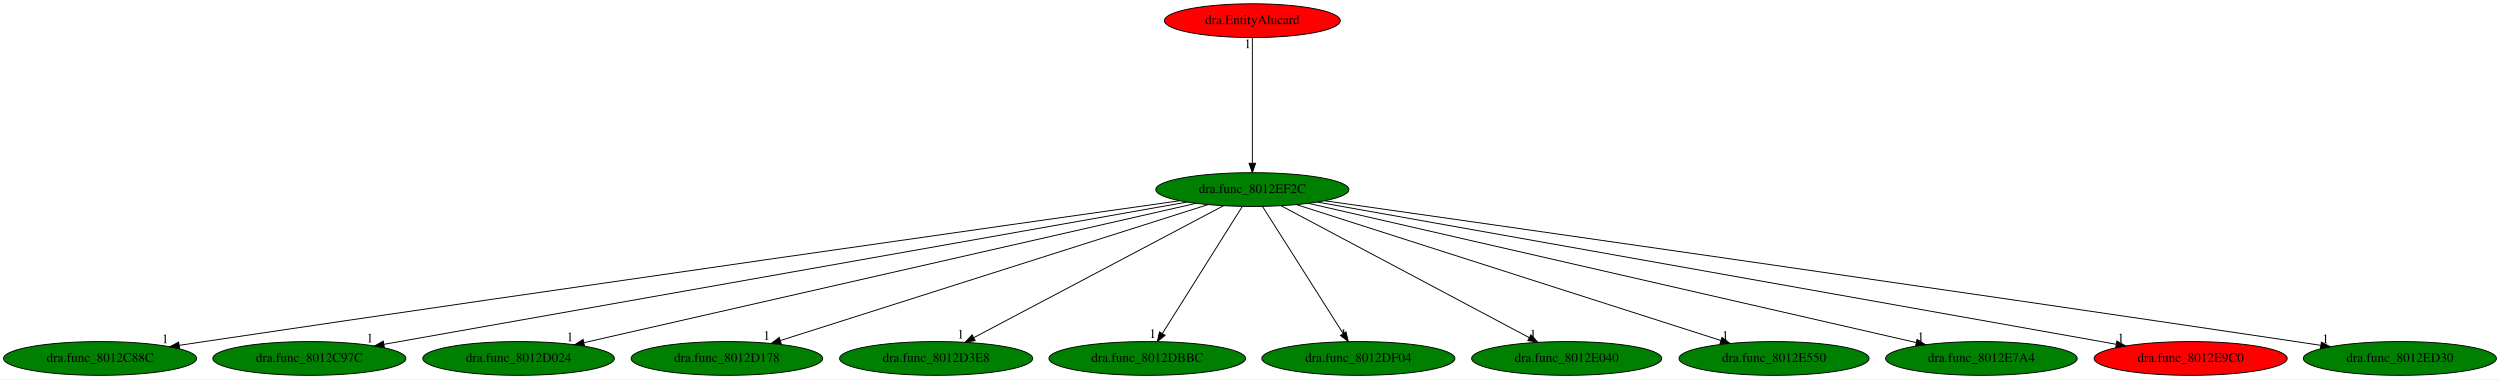
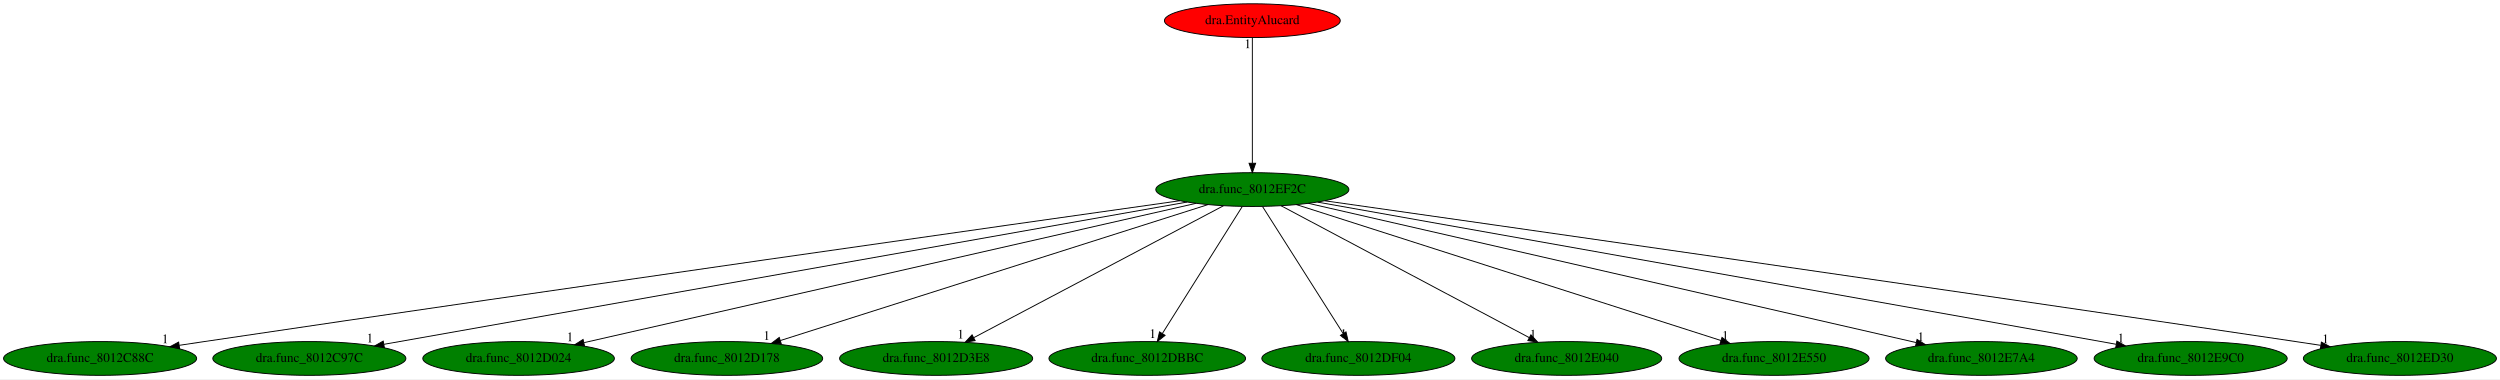
<svg xmlns="http://www.w3.org/2000/svg" xmlns:xlink="http://www.w3.org/1999/xlink" width="2664pt" height="404pt" viewBox="0.00 0.00 2664.38 404.00">
  <g id="graph0" class="graph" transform="scale(1 1) rotate(0) translate(4 400)">
    <polygon fill="white" stroke="transparent" points="-4,4 -4,-400 2660.38,-400 2660.38,4 -4,4" />
    <g id="node1" class="node">
      <ellipse fill="green" stroke="black" cx="1330.69" cy="-198" rx="102.88" ry="18" />
      <text text-anchor="middle" x="1330.69" y="-194.3" font-family="Times,serif" font-size="14.00">dra.func_8012EF2C</text>
    </g>
    <g id="node2" class="node">
      <g id="a_node2">
        <a xlink:href="dra.func_8012C88C.svg" xlink:title="dra.func_8012C88C">
          <ellipse fill="green" stroke="black" cx="102.69" cy="-18" rx="102.88" ry="18" />
          <text text-anchor="middle" x="102.69" y="-14.3" font-family="Times,serif" font-size="14.00">dra.func_8012C88C</text>
        </a>
      </g>
    </g>
    <g id="edge1" class="edge">
      <path fill="none" stroke="black" d="M1253.47,-186.11C1071.99,-160.46 604.19,-94.05 213.69,-36 205.07,-34.72 196.08,-33.37 187.11,-32.01" />
      <polygon fill="black" stroke="black" points="187.43,-28.52 177.01,-30.48 186.37,-35.44 187.43,-28.52" />
      <text text-anchor="middle" x="172.01" y="-34.28" font-family="Times,serif" font-size="14.00">1</text>
    </g>
    <g id="node3" class="node">
      <g id="a_node3">
        <a xlink:href="dra.func_8012C97C.svg" xlink:title="dra.func_8012C97C">
          <ellipse fill="green" stroke="black" cx="325.69" cy="-18" rx="102.88" ry="18" />
          <text text-anchor="middle" x="325.69" y="-14.3" font-family="Times,serif" font-size="14.00">dra.func_8012C97C</text>
        </a>
      </g>
    </g>
    <g id="edge2" class="edge">
      <path fill="none" stroke="black" d="M1261.22,-184.7C1080.51,-152.69 596.55,-66.97 405.16,-33.08" />
      <polygon fill="black" stroke="black" points="405.63,-29.6 395.18,-31.31 404.41,-36.5 405.63,-29.6" />
      <text text-anchor="middle" x="390.18" y="-35.11" font-family="Times,serif" font-size="14.00">1</text>
    </g>
    <g id="node4" class="node">
      <g id="a_node4">
        <a xlink:href="dra.func_8012D024.svg" xlink:title="dra.func_8012D024">
          <ellipse fill="green" stroke="black" cx="548.69" cy="-18" rx="102.08" ry="18" />
          <text text-anchor="middle" x="548.69" y="-14.3" font-family="Times,serif" font-size="14.00">dra.func_8012D024</text>
        </a>
      </g>
    </g>
    <g id="edge3" class="edge">
      <path fill="none" stroke="black" d="M1270.63,-183.33C1128.16,-150.9 770.38,-69.46 618.56,-34.9" />
      <polygon fill="black" stroke="black" points="618.95,-31.4 608.42,-32.6 617.4,-38.23 618.95,-31.4" />
      <text text-anchor="middle" x="603.42" y="-36.4" font-family="Times,serif" font-size="14.00">1</text>
    </g>
    <g id="node5" class="node">
      <g id="a_node5">
        <a xlink:href="dra.func_8012D178.svg" xlink:title="dra.func_8012D178">
          <ellipse fill="green" stroke="black" cx="770.69" cy="-18" rx="102.08" ry="18" />
          <text text-anchor="middle" x="770.69" y="-14.3" font-family="Times,serif" font-size="14.00">dra.func_8012D178</text>
        </a>
      </g>
    </g>
    <g id="edge4" class="edge">
      <path fill="none" stroke="black" d="M1283.43,-181.98C1180.91,-149.39 938.46,-72.33 827.69,-37.12" />
      <polygon fill="black" stroke="black" points="828.61,-33.74 818.02,-34.05 826.49,-40.41 828.61,-33.74" />
      <text text-anchor="middle" x="813.02" y="-37.85" font-family="Times,serif" font-size="14.00">1</text>
    </g>
    <g id="node6" class="node">
      <g id="a_node6">
        <a xlink:href="dra.func_8012D3E8.svg" xlink:title="dra.func_8012D3E8">
          <ellipse fill="green" stroke="black" cx="993.69" cy="-18" rx="102.88" ry="18" />
          <text text-anchor="middle" x="993.69" y="-14.3" font-family="Times,serif" font-size="14.00">dra.func_8012D3E8</text>
        </a>
      </g>
    </g>
    <g id="edge5" class="edge">
      <path fill="none" stroke="black" d="M1299.89,-180.73C1238.75,-148.44 1102.08,-76.25 1033.93,-40.25" />
      <polygon fill="black" stroke="black" points="1035.26,-37 1024.79,-35.42 1031.99,-43.19 1035.26,-37" />
      <text text-anchor="middle" x="1019.79" y="-39.22" font-family="Times,serif" font-size="14.00">1</text>
    </g>
    <g id="node7" class="node">
      <g id="a_node7">
        <a xlink:href="dra.func_8012DBBC.svg" xlink:title="dra.func_8012DBBC">
          <ellipse fill="green" stroke="black" cx="1218.69" cy="-18" rx="104.78" ry="18" />
          <text text-anchor="middle" x="1218.69" y="-14.3" font-family="Times,serif" font-size="14.00">dra.func_8012DBBC</text>
        </a>
      </g>
    </g>
    <g id="edge6" class="edge">
      <path fill="none" stroke="black" d="M1319.95,-179.93C1300.22,-148.57 1258.08,-81.6 1234.87,-44.71" />
      <polygon fill="black" stroke="black" points="1237.69,-42.62 1229.4,-36.02 1231.76,-46.34 1237.69,-42.62" />
      <text text-anchor="middle" x="1224.4" y="-39.82" font-family="Times,serif" font-size="14.00">1</text>
    </g>
    <g id="node8" class="node">
      <g id="a_node8">
        <a xlink:href="dra.func_8012DF04.svg" xlink:title="dra.func_8012DF04">
          <ellipse fill="green" stroke="black" cx="1443.69" cy="-18" rx="102.88" ry="18" />
          <text text-anchor="middle" x="1443.69" y="-14.3" font-family="Times,serif" font-size="14.00">dra.func_8012DF04</text>
        </a>
      </g>
    </g>
    <g id="edge7" class="edge">
      <path fill="none" stroke="black" d="M1341.53,-179.93C1361.44,-148.57 1403.95,-81.6 1427.37,-44.71" />
      <polygon fill="black" stroke="black" points="1430.48,-46.33 1432.89,-36.02 1424.57,-42.58 1430.48,-46.33" />
      <text text-anchor="middle" x="1427.89" y="-39.82" font-family="Times,serif" font-size="14.00">1</text>
    </g>
    <g id="node9" class="node">
      <g id="a_node9">
        <a xlink:href="dra.func_8012E040.svg" xlink:title="dra.func_8012E040">
          <ellipse fill="green" stroke="black" cx="1665.69" cy="-18" rx="101.28" ry="18" />
          <text text-anchor="middle" x="1665.69" y="-14.3" font-family="Times,serif" font-size="14.00">dra.func_8012E040</text>
        </a>
      </g>
    </g>
    <g id="edge8" class="edge">
      <path fill="none" stroke="black" d="M1361.31,-180.73C1422.09,-148.44 1557.94,-76.25 1625.69,-40.25" />
      <polygon fill="black" stroke="black" points="1627.59,-43.21 1634.78,-35.42 1624.31,-37.03 1627.59,-43.21" />
      <text text-anchor="middle" x="1629.78" y="-39.22" font-family="Times,serif" font-size="14.00">1</text>
    </g>
    <g id="node10" class="node">
      <g id="a_node10">
        <a xlink:href="dra.func_8012E550.svg" xlink:title="dra.func_8012E550">
          <ellipse fill="green" stroke="black" cx="1886.69" cy="-18" rx="101.28" ry="18" />
          <text text-anchor="middle" x="1886.69" y="-14.3" font-family="Times,serif" font-size="14.00">dra.func_8012E550</text>
        </a>
      </g>
    </g>
    <g id="edge9" class="edge">
      <path fill="none" stroke="black" d="M1377.62,-181.98C1479.4,-149.39 1720.12,-72.33 1830.1,-37.12" />
      <polygon fill="black" stroke="black" points="1831.24,-40.43 1839.7,-34.05 1829.1,-33.76 1831.24,-40.43" />
      <text text-anchor="middle" x="1834.7" y="-37.85" font-family="Times,serif" font-size="14.00">1</text>
    </g>
    <g id="node11" class="node">
      <g id="a_node11">
        <a xlink:href="dra.func_8012E7A4.svg" xlink:title="dra.func_8012E7A4">
          <ellipse fill="green" stroke="black" cx="2107.69" cy="-18" rx="102.08" ry="18" />
          <text text-anchor="middle" x="2107.69" y="-14.3" font-family="Times,serif" font-size="14.00">dra.func_8012E7A4</text>
        </a>
      </g>
    </g>
    <g id="edge10" class="edge">
      <path fill="none" stroke="black" d="M1390.37,-183.33C1531.84,-150.92 1886.99,-69.56 2037.99,-34.97" />
      <polygon fill="black" stroke="black" points="2039.11,-38.3 2048.07,-32.66 2037.55,-31.48 2039.11,-38.3" />
      <text text-anchor="middle" x="2043.07" y="-36.46" font-family="Times,serif" font-size="14.00">1</text>
    </g>
    <g id="node12" class="node">
      <g id="a_node12">
        <a xlink:href="dra.func_8012E9C0.svg" xlink:title="dra.func_8012E9C0">
-           <ellipse fill="red" stroke="black" cx="2330.69" cy="-18" rx="102.88" ry="18" />
+           <ellipse fill="green" stroke="black" cx="2330.69" cy="-18" rx="102.88" ry="18" />
          <text text-anchor="middle" x="2330.69" y="-14.3" font-family="Times,serif" font-size="14.00">dra.func_8012E9C0</text>
        </a>
      </g>
    </g>
    <g id="edge11" class="edge">
      <path fill="none" stroke="black" d="M1400.22,-184.62C1580.25,-152.58 2060.89,-67.03 2251.35,-33.12" />
      <polygon fill="black" stroke="black" points="2252.06,-36.55 2261.3,-31.35 2250.84,-29.66 2252.06,-36.55" />
      <text text-anchor="middle" x="2256.3" y="-35.15" font-family="Times,serif" font-size="14.00">1</text>
    </g>
    <g id="node13" class="node">
      <g id="a_node13">
        <a xlink:href="dra.func_8012ED30.svg" xlink:title="dra.func_8012ED30">
          <ellipse fill="green" stroke="black" cx="2553.69" cy="-18" rx="102.88" ry="18" />
          <text text-anchor="middle" x="2553.69" y="-14.3" font-family="Times,serif" font-size="14.00">dra.func_8012ED30</text>
        </a>
      </g>
    </g>
    <g id="edge12" class="edge">
      <path fill="none" stroke="black" d="M1407.9,-186.04C1588.81,-160.32 2054.16,-93.88 2442.69,-36 2451.31,-34.72 2460.3,-33.36 2469.27,-32" />
      <polygon fill="black" stroke="black" points="2470.01,-35.43 2479.37,-30.47 2468.96,-28.51 2470.01,-35.43" />
      <text text-anchor="middle" x="2474.37" y="-34.27" font-family="Times,serif" font-size="14.00">1</text>
    </g>
    <g id="node14" class="node">
      <g id="a_node14">
        <a xlink:href="dra.EntityAlucard.svg" xlink:title="dra.EntityAlucard">
          <ellipse fill="red" stroke="black" cx="1330.69" cy="-378" rx="93.68" ry="18" />
          <text text-anchor="middle" x="1330.69" y="-374.3" font-family="Times,serif" font-size="14.00">dra.EntityAlucard</text>
        </a>
      </g>
    </g>
    <g id="edge13" class="edge">
      <path fill="none" stroke="black" d="M1330.69,-359.93C1330.69,-328.97 1330.69,-263.3 1330.69,-226.13" />
      <polygon fill="black" stroke="black" points="1334.19,-226.02 1330.69,-216.02 1327.19,-226.02 1334.19,-226.02" />
      <text text-anchor="middle" x="1325.69" y="-348.73" font-family="Times,serif" font-size="14.00">1</text>
    </g>
  </g>
</svg>
